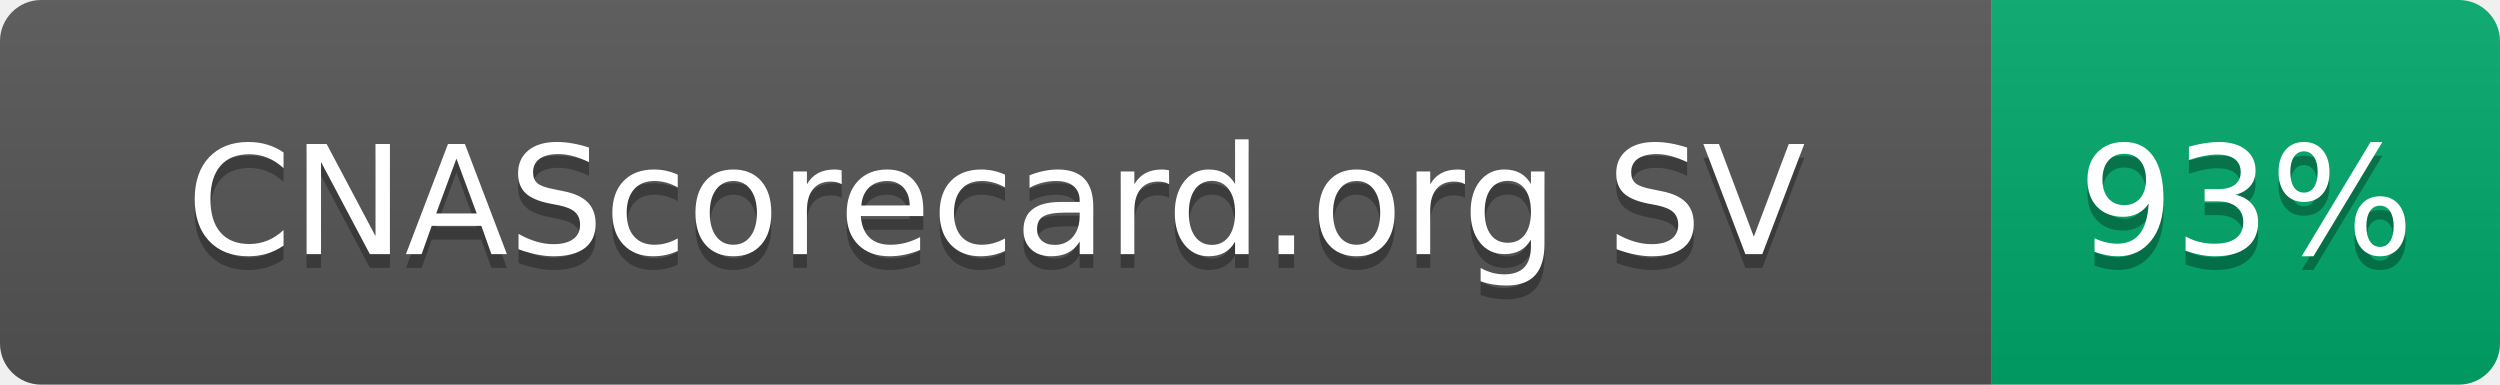
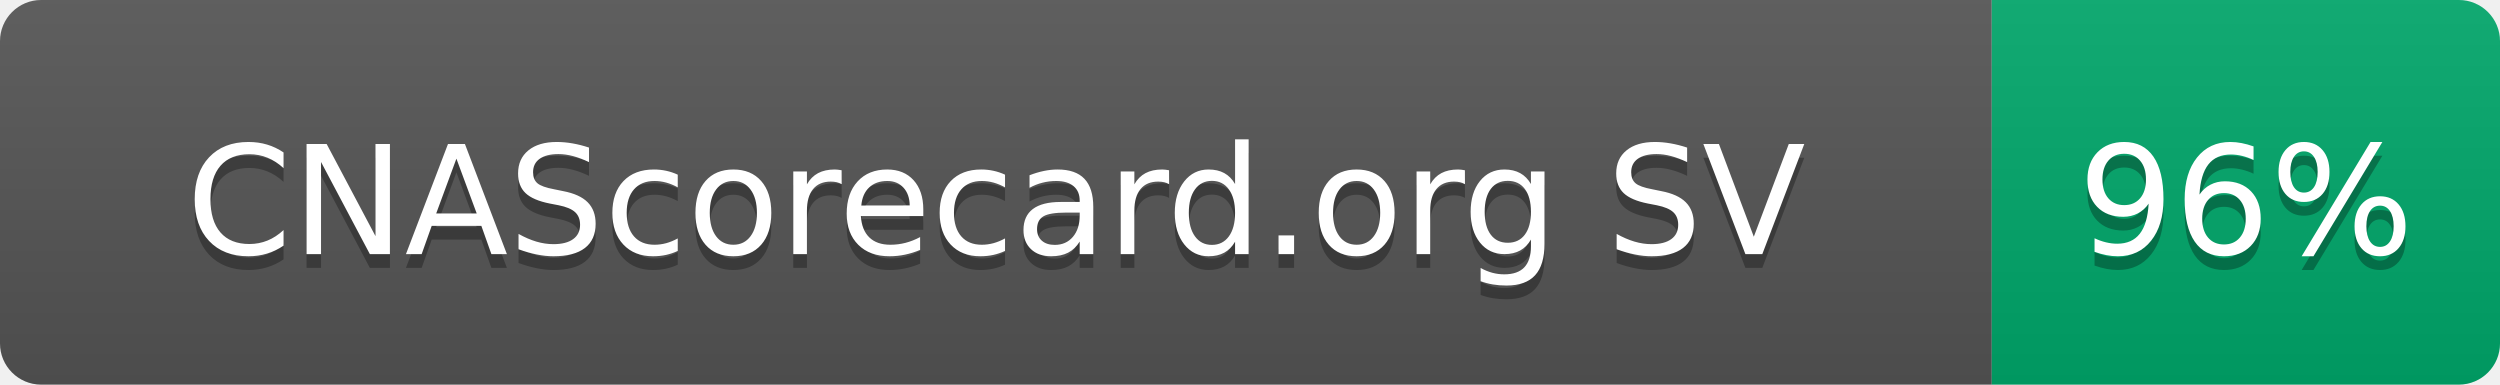
- <svg xmlns="http://www.w3.org/2000/svg" width="182" height="28" role="img" aria-label="CNAScorecard.org SV: 93%">
+ <svg xmlns="http://www.w3.org/2000/svg" width="182" height="28" role="img" aria-label="CNAScorecard.org SV: 96%">
  <linearGradient id="s" x2="0" y2="100%">
    <stop offset="0" stop-color="#bbb" stop-opacity=".1" />
    <stop offset="1" stop-opacity=".1" />
  </linearGradient>
  <clipPath id="r">
    <rect width="182" height="28" rx="3" fill="#fff" />
  </clipPath>
  <g clip-path="url(#r)">
    <rect width="145" height="28" fill="#555" />
    <rect x="145" width="37" height="28" fill="#00A86B" />
    <rect width="182" height="28" fill="url(#s)" />
  </g>
  <g fill="#fff" text-anchor="middle" font-family="Verdana,Geneva,DejaVu Sans,sans-serif" text-rendering="geometricPrecision" font-size="110">
    <text aria-hidden="true" x="725" y="195" fill="#010101" fill-opacity=".3" transform="scale(.1)" textLength="1178">CNAScorecard.org SV</text>
    <text x="725" y="185" transform="scale(.1)" fill="#fff" textLength="1178">CNAScorecard.org SV</text>
-     <text aria-hidden="true" x="1635" y="195" fill="#010101" fill-opacity=".3" transform="scale(.1)" textLength="210">93%</text>
-     <text x="1635" y="185" transform="scale(.1)" fill="#fff" textLength="210">93%</text>
+     <text aria-hidden="true" x="1635" y="195" fill="#010101" fill-opacity=".3" transform="scale(.1)" textLength="210">96%</text>
+     <text x="1635" y="185" transform="scale(.1)" fill="#fff" textLength="210">96%</text>
  </g>
</svg>
